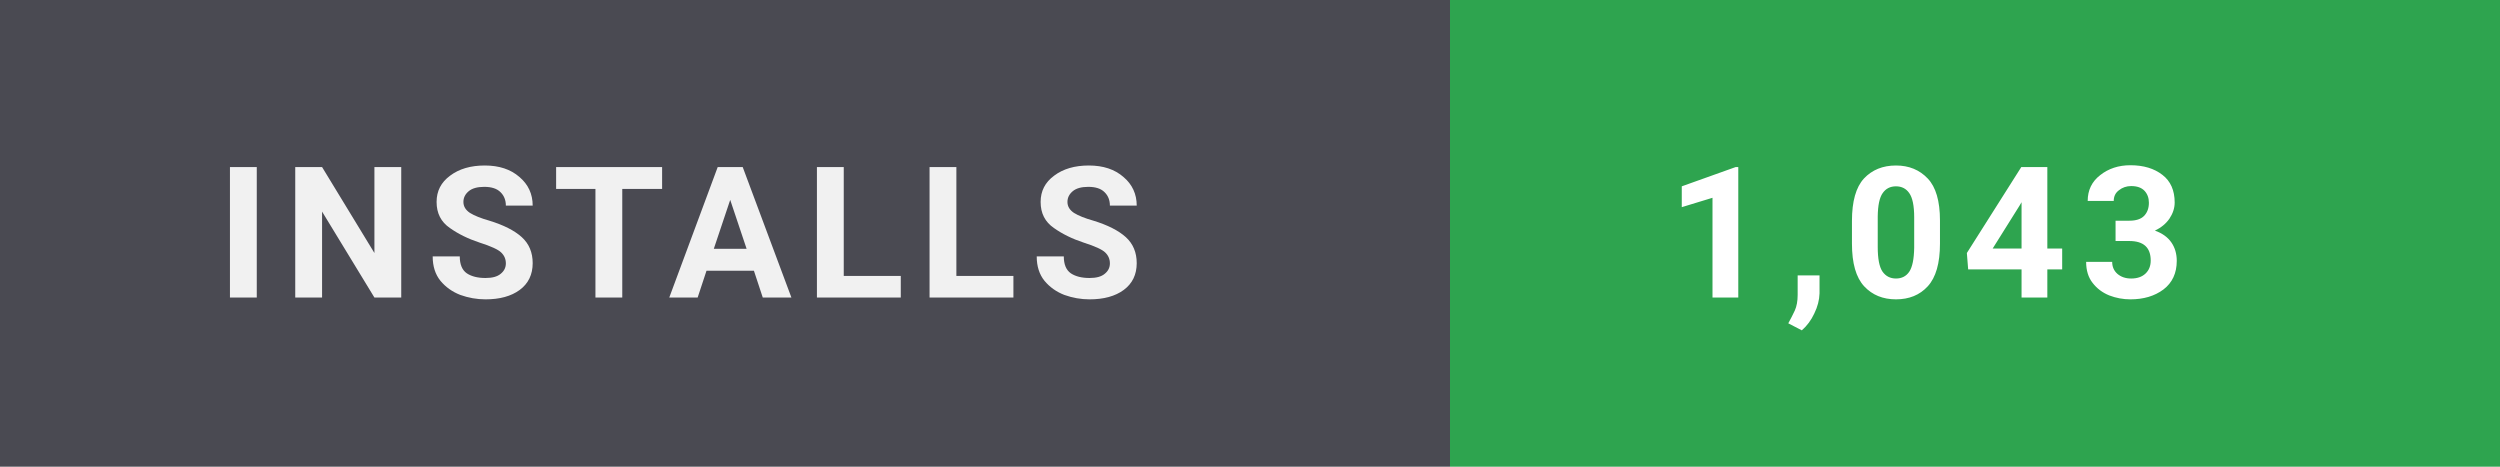
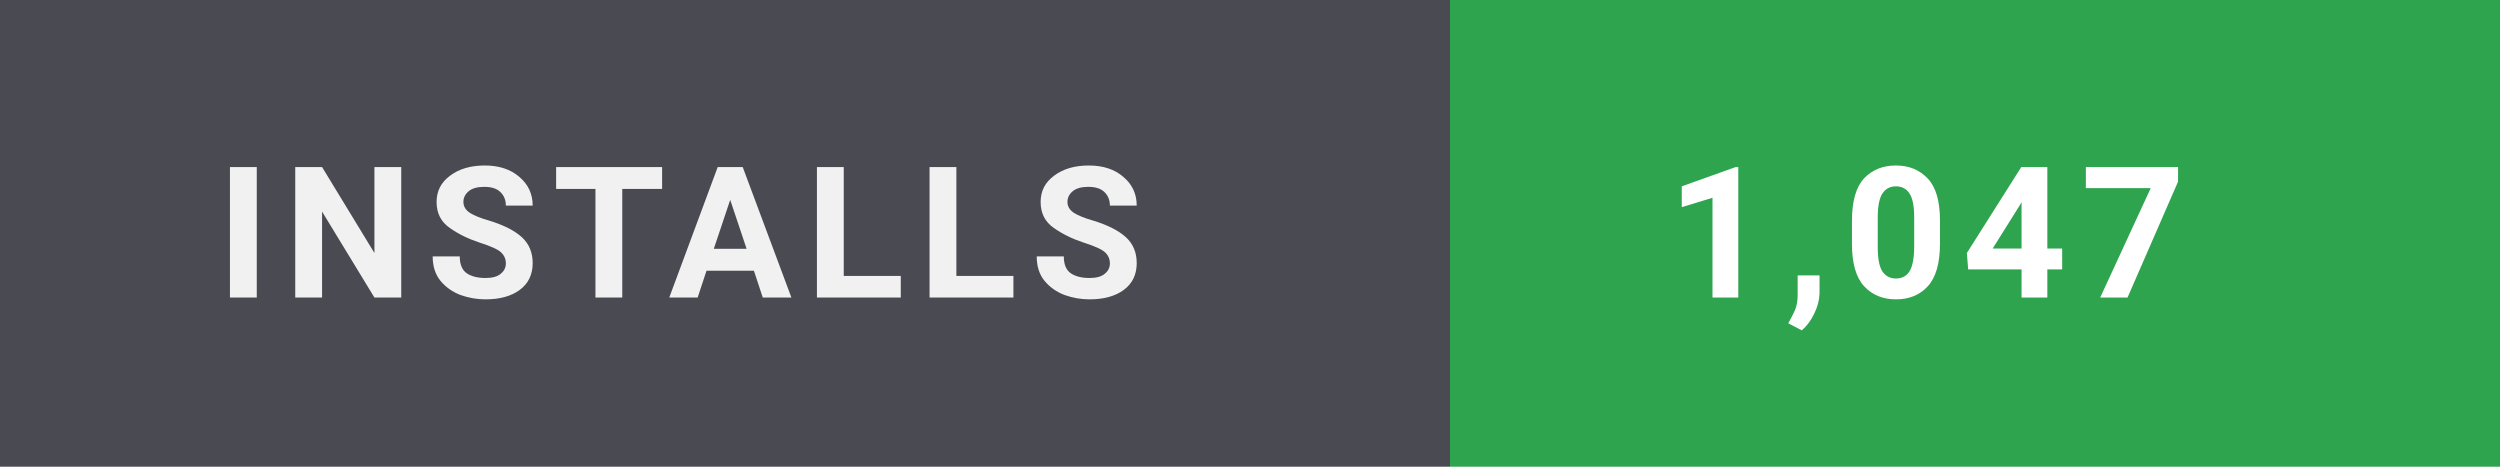
- <svg xmlns="http://www.w3.org/2000/svg" width="150" height="28" viewBox="0 0 150 28" role="img" aria-label="Installs: 1,043">
+ <svg xmlns="http://www.w3.org/2000/svg" width="150" height="28" viewBox="0 0 150 28" role="img" aria-label="Installs: 1,047">
  <style>
    text { font-family: 'Segoe UI',-apple-system,BlinkMacSystemFont,Roboto,'Helvetica Neue',Arial,sans-serif; font-size: 11px; font-weight: 700; letter-spacing: 0.8px; }
  </style>
  <rect width="87" height="28" fill="#4a4a52" />
  <rect x="87" width="63" height="28" fill="#2ea44f" />
  <text x="13" y="17.85" fill="#ffffff" opacity="0.92">INSTALLS</text>
-   <text x="100" y="17.85" fill="#ffffff">1,043</text>
+   <text x="100" y="17.85" fill="#ffffff">1,047</text>
</svg>
